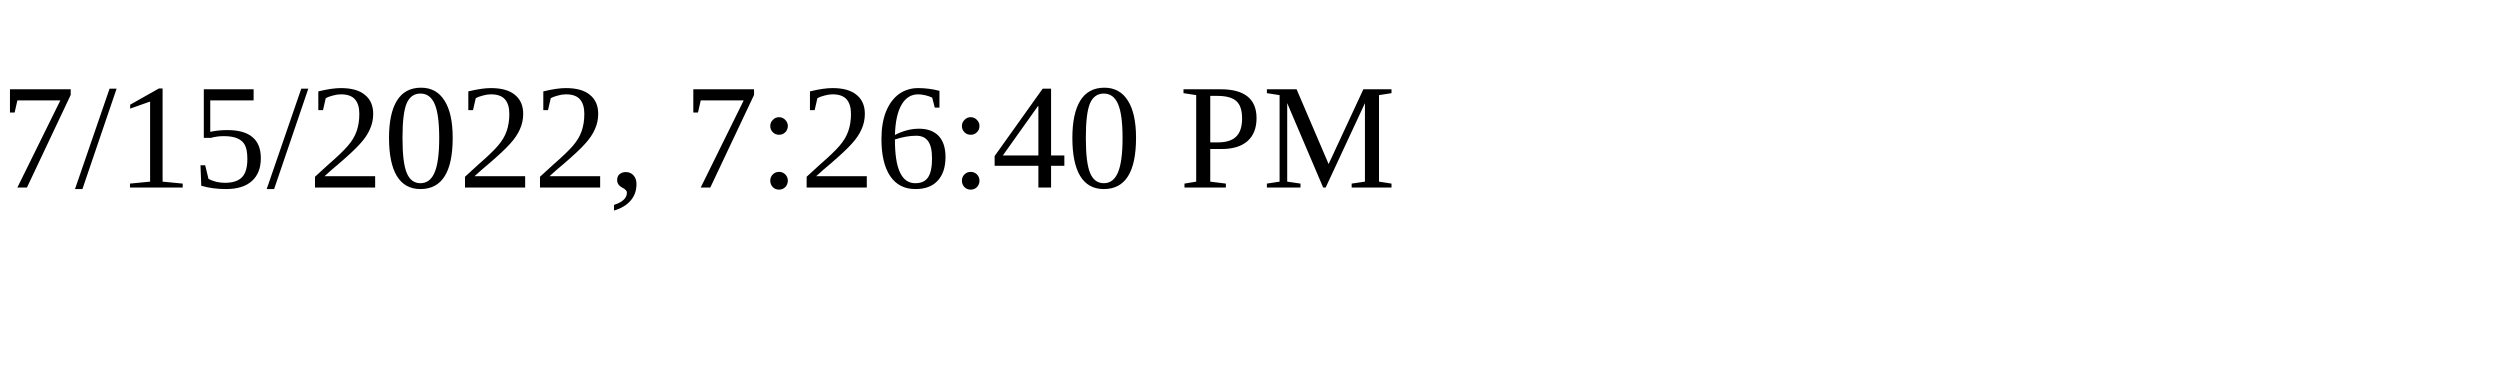
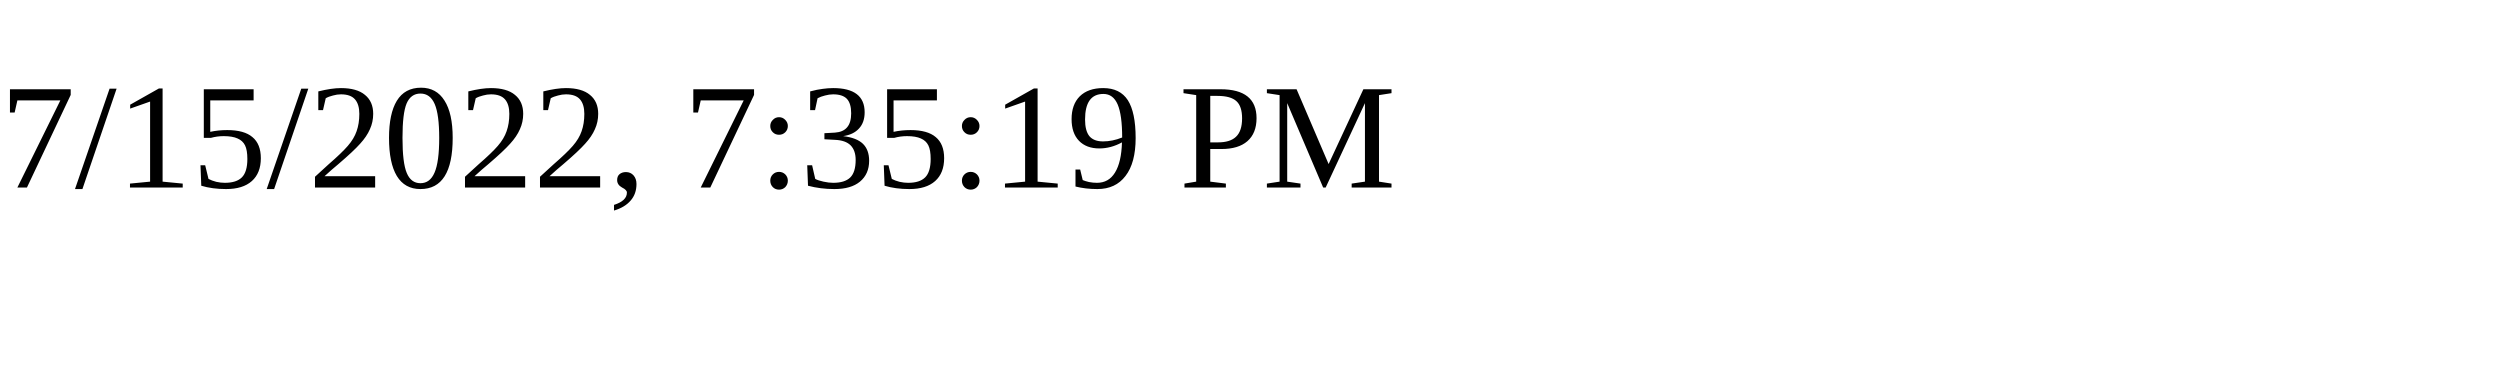
<svg xmlns="http://www.w3.org/2000/svg" height="30" width="200">
-   <text x="0" y="15">7/15/2022, 7:26:40 PM</text>
+   <text x="0" y="15">7/15/2022, 7:35:19 PM</text>
</svg>
